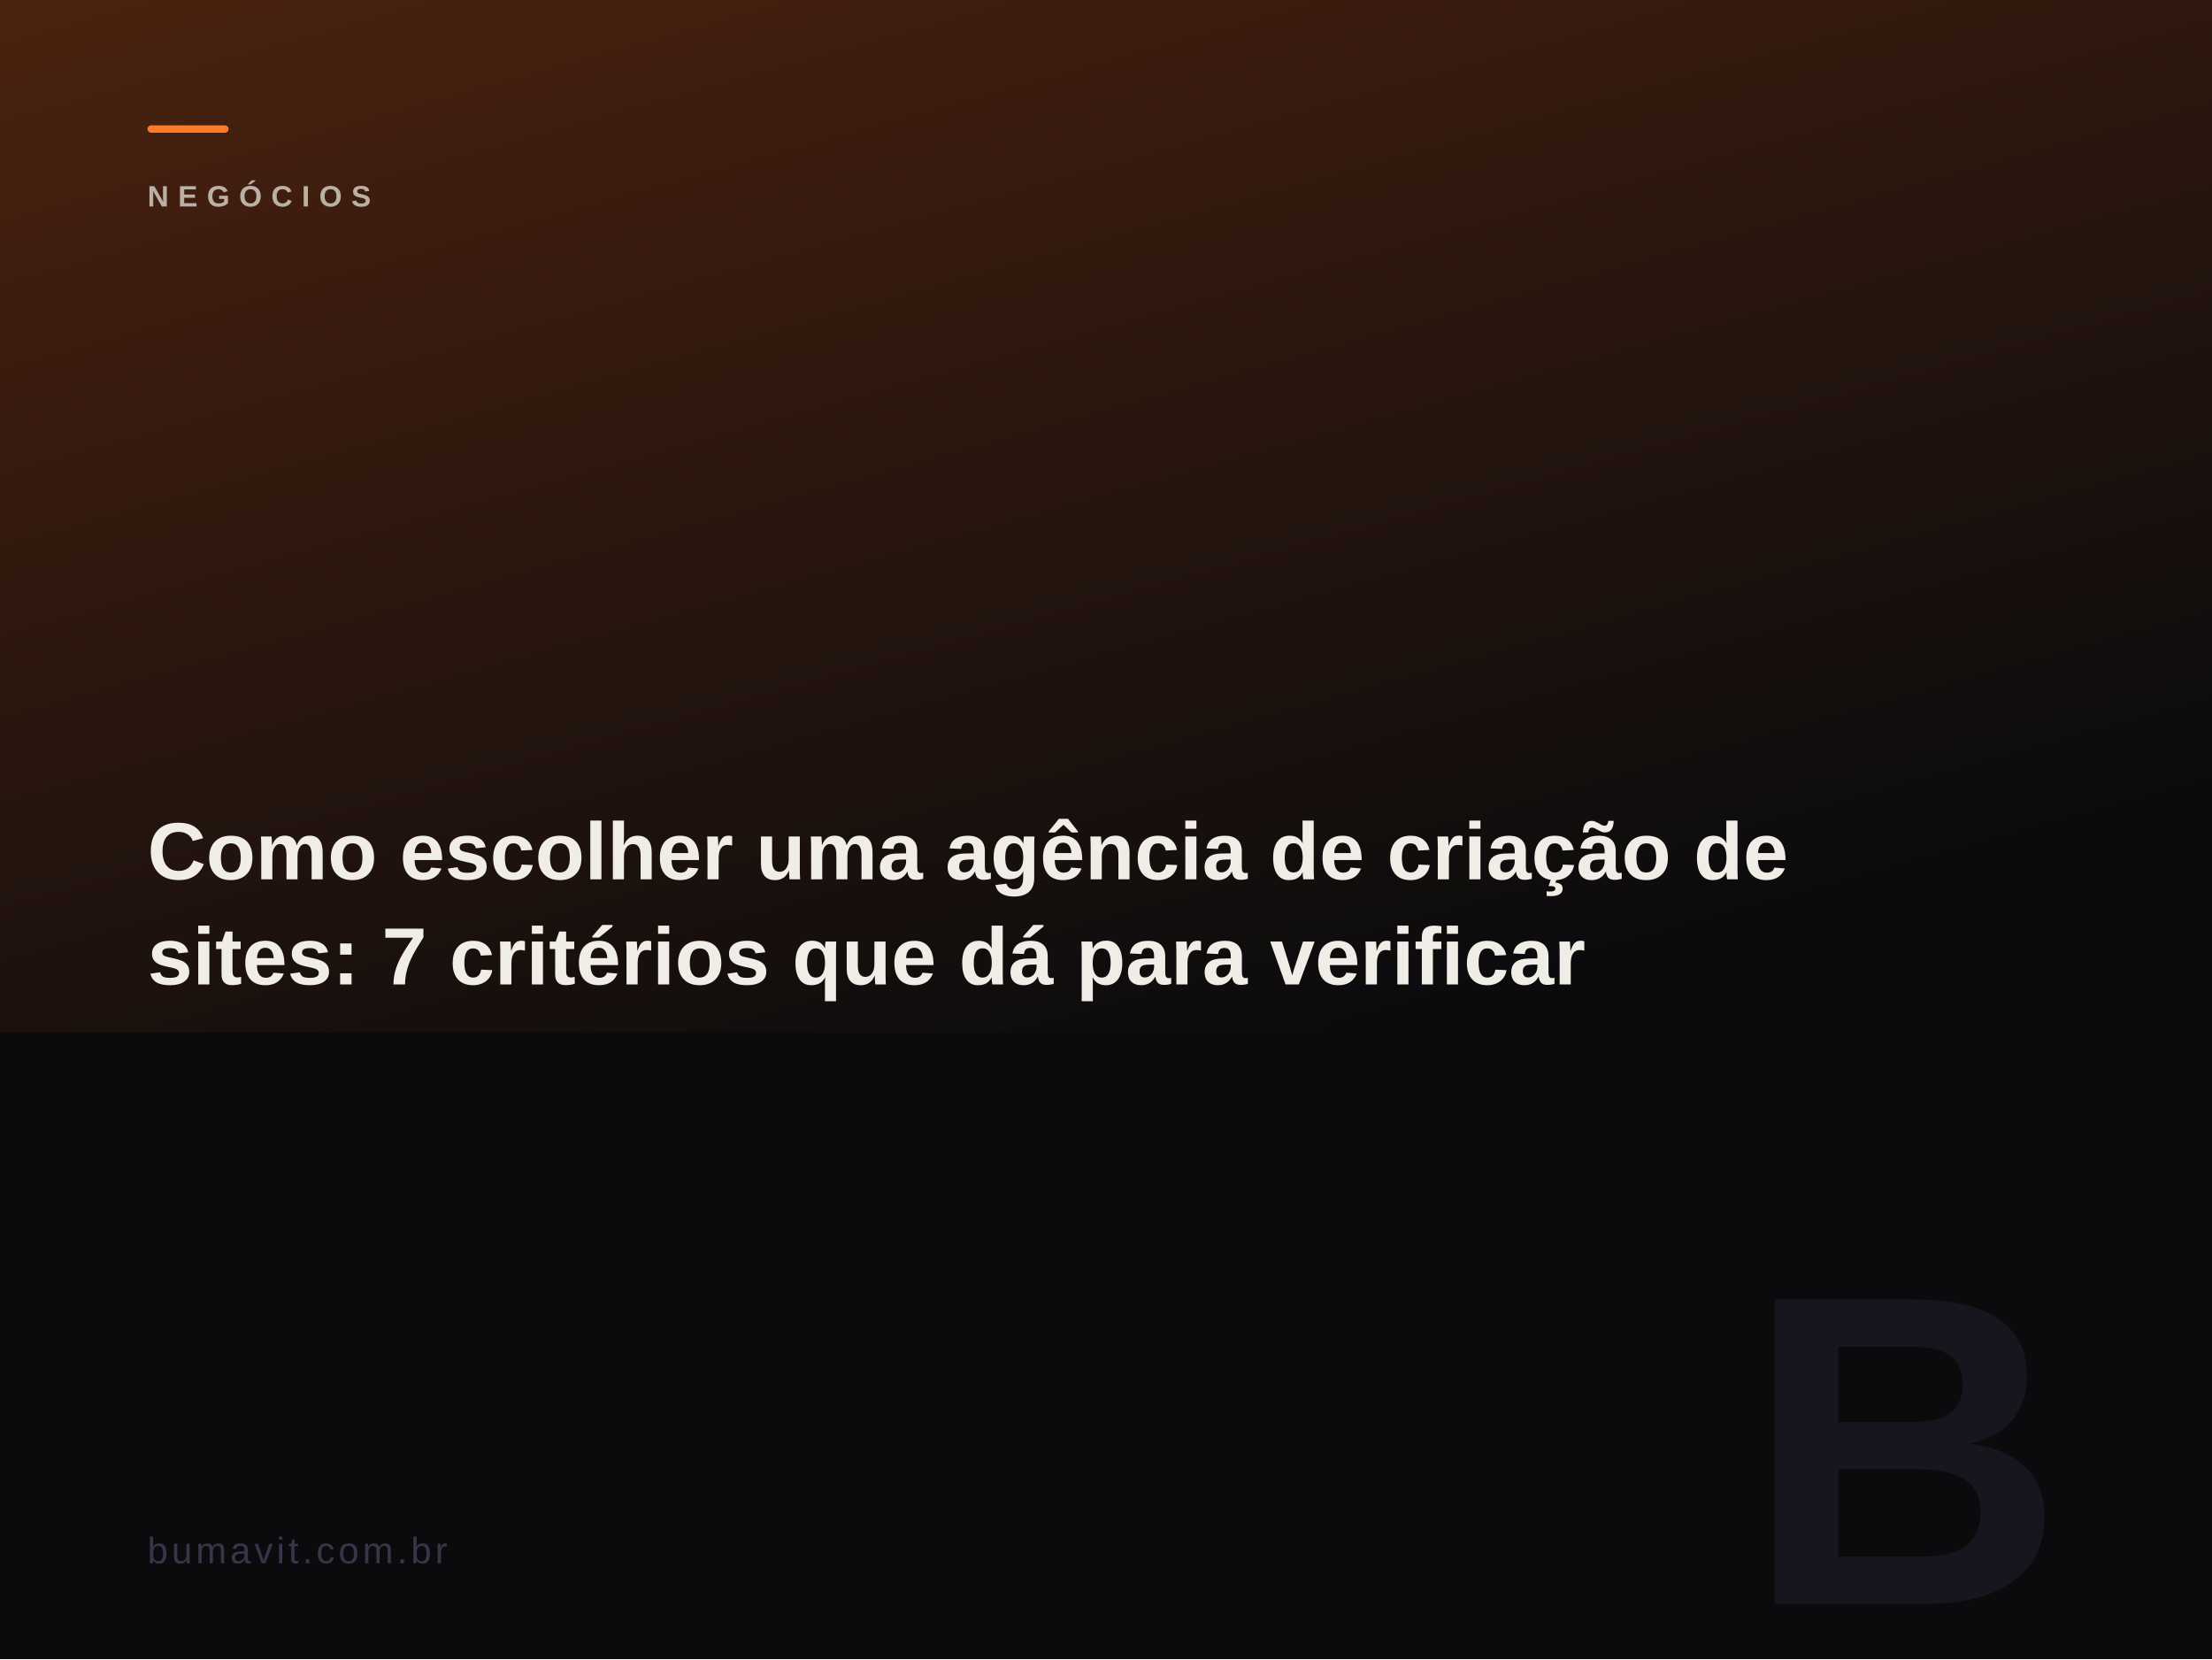
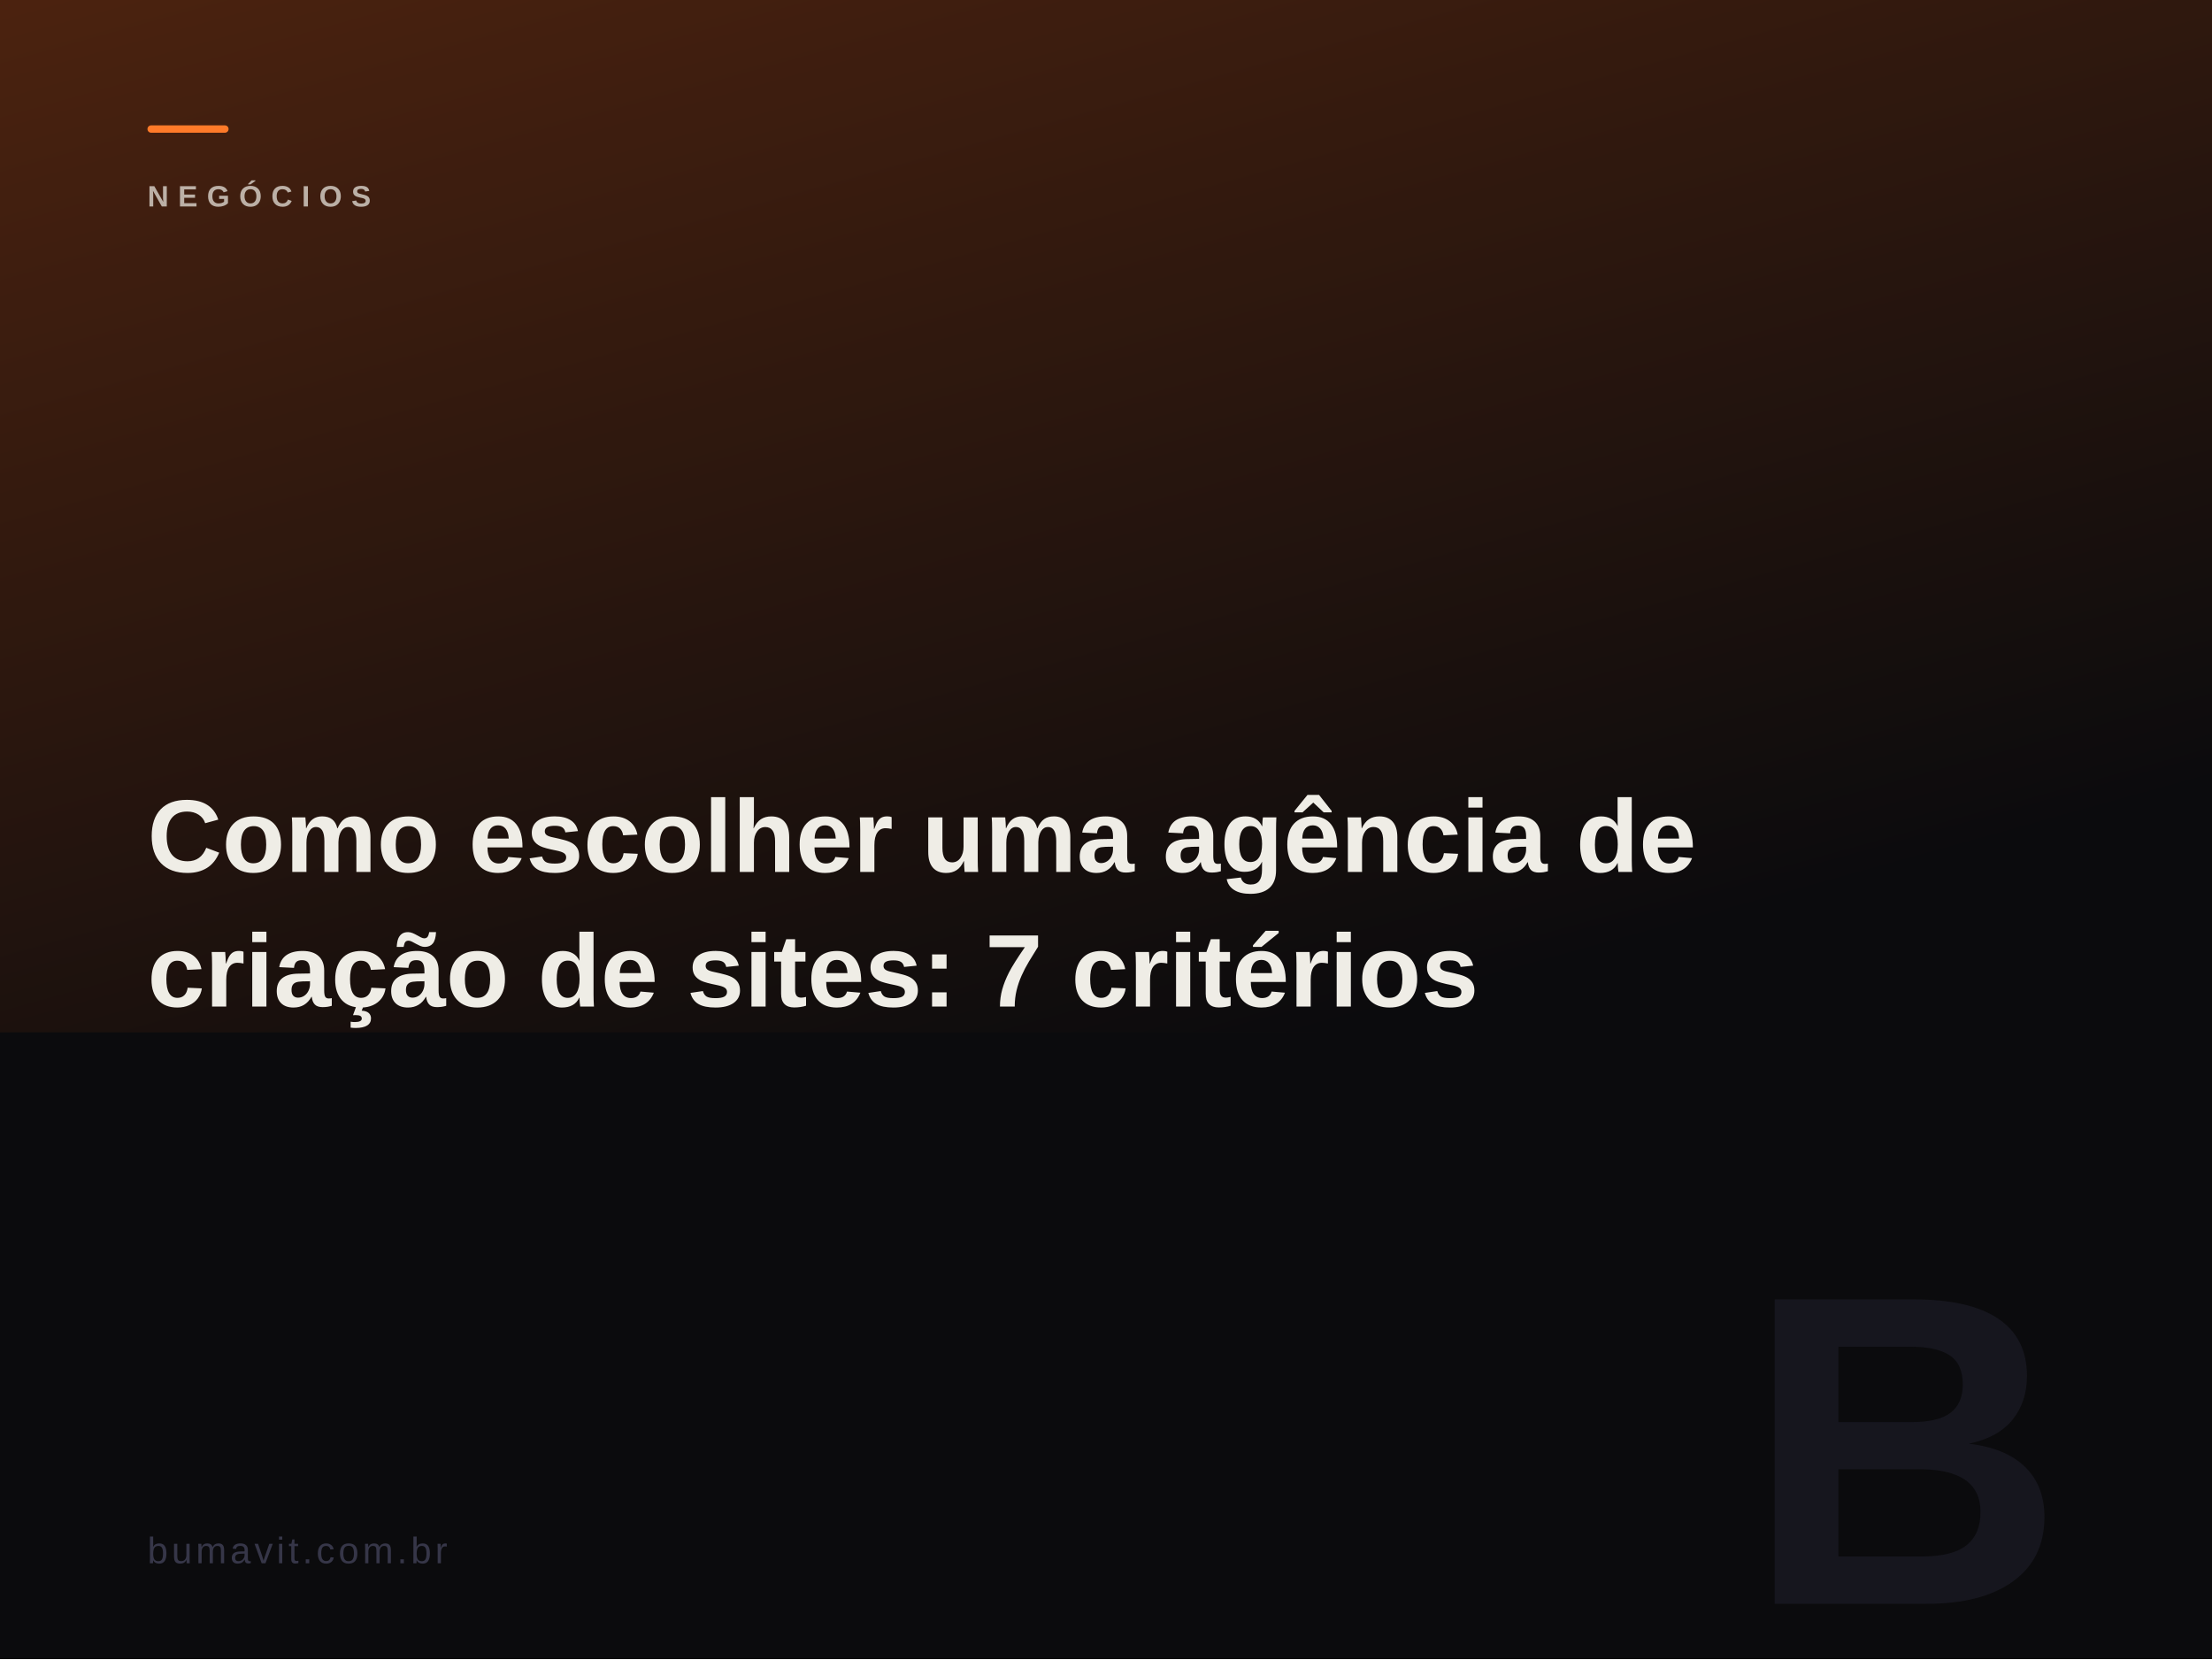
<svg xmlns="http://www.w3.org/2000/svg" viewBox="0 0 1200 900" width="1200" height="900">
  <defs>
    <linearGradient id="g" x1="0" y1="0" x2="0.6" y2="1">
      <stop offset="0%" stop-color="#9a3f12" />
      <stop offset="100%" stop-color="#0b0b0d" />
    </linearGradient>
  </defs>
  <rect width="1200" height="900" fill="#0b0b0d" />
  <rect width="1200" height="560" fill="url(#g)" opacity="0.45" />
  <rect x="80" y="68" width="44" height="4" fill="#ff7a29" rx="2" />
  <text x="80" y="112" fill="rgba(239,237,230,0.78)" font-family="Arial Black,Arial,sans-serif" font-size="16" font-weight="900" letter-spacing="5" opacity="0.9">NEGÓCIOS</text>
-   <text x="80" y="477" fill="#efede6" font-family="Arial Black,Arial,sans-serif" font-size="44" font-weight="900">
-     <tspan x="80" dy="0">Como escolher uma agência de criação de</tspan>
-     <tspan x="80" dy="57">sites: 7 critérios que dá para verificar</tspan>
+   <text x="80" y="473" fill="#efede6" font-family="Arial Black,Arial,sans-serif" font-size="56" font-weight="900">
+     <tspan x="80" dy="0">Como escolher uma agência de</tspan>
+     <tspan x="80" dy="73">criação de sites: 7 critérios</tspan>
  </text>
  <text x="1120" y="870" fill="#16161e" font-family="Arial Black,Arial,sans-serif" font-size="240" font-weight="900" text-anchor="end">B</text>
  <text x="80" y="848" fill="#363648" font-family="Arial,sans-serif" font-size="20" letter-spacing="2">bumavit.com.br</text>
</svg>
